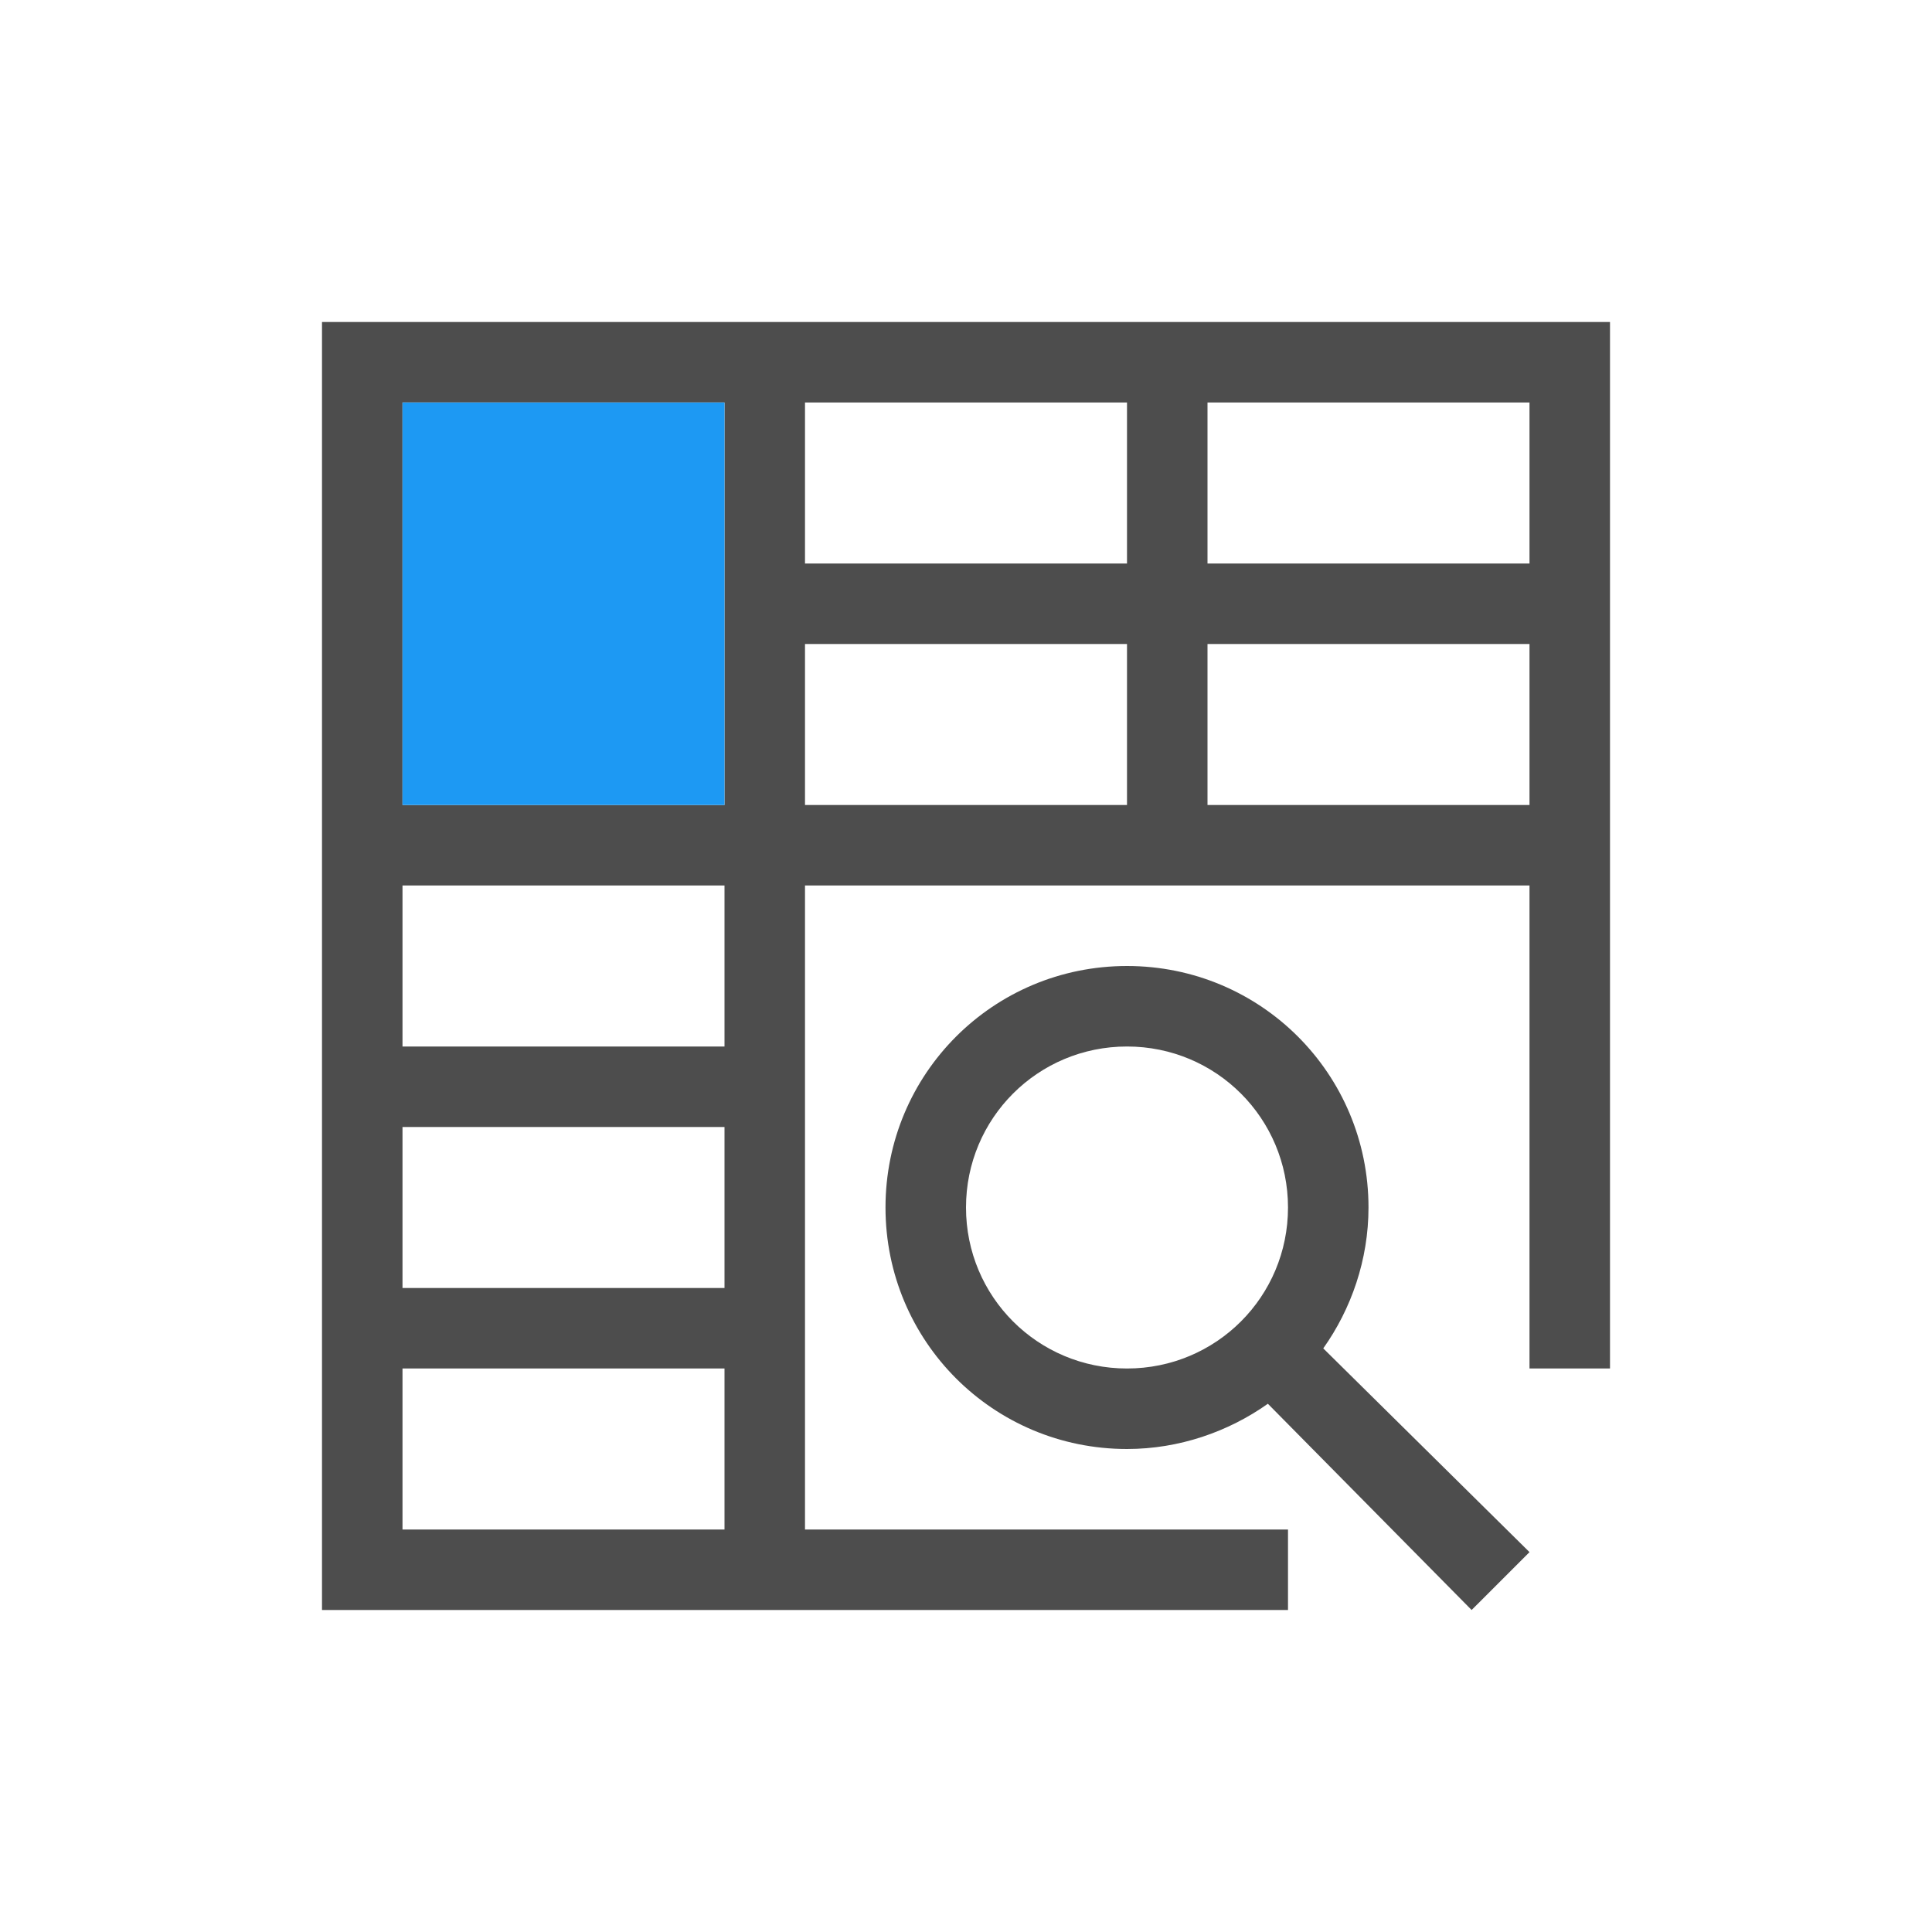
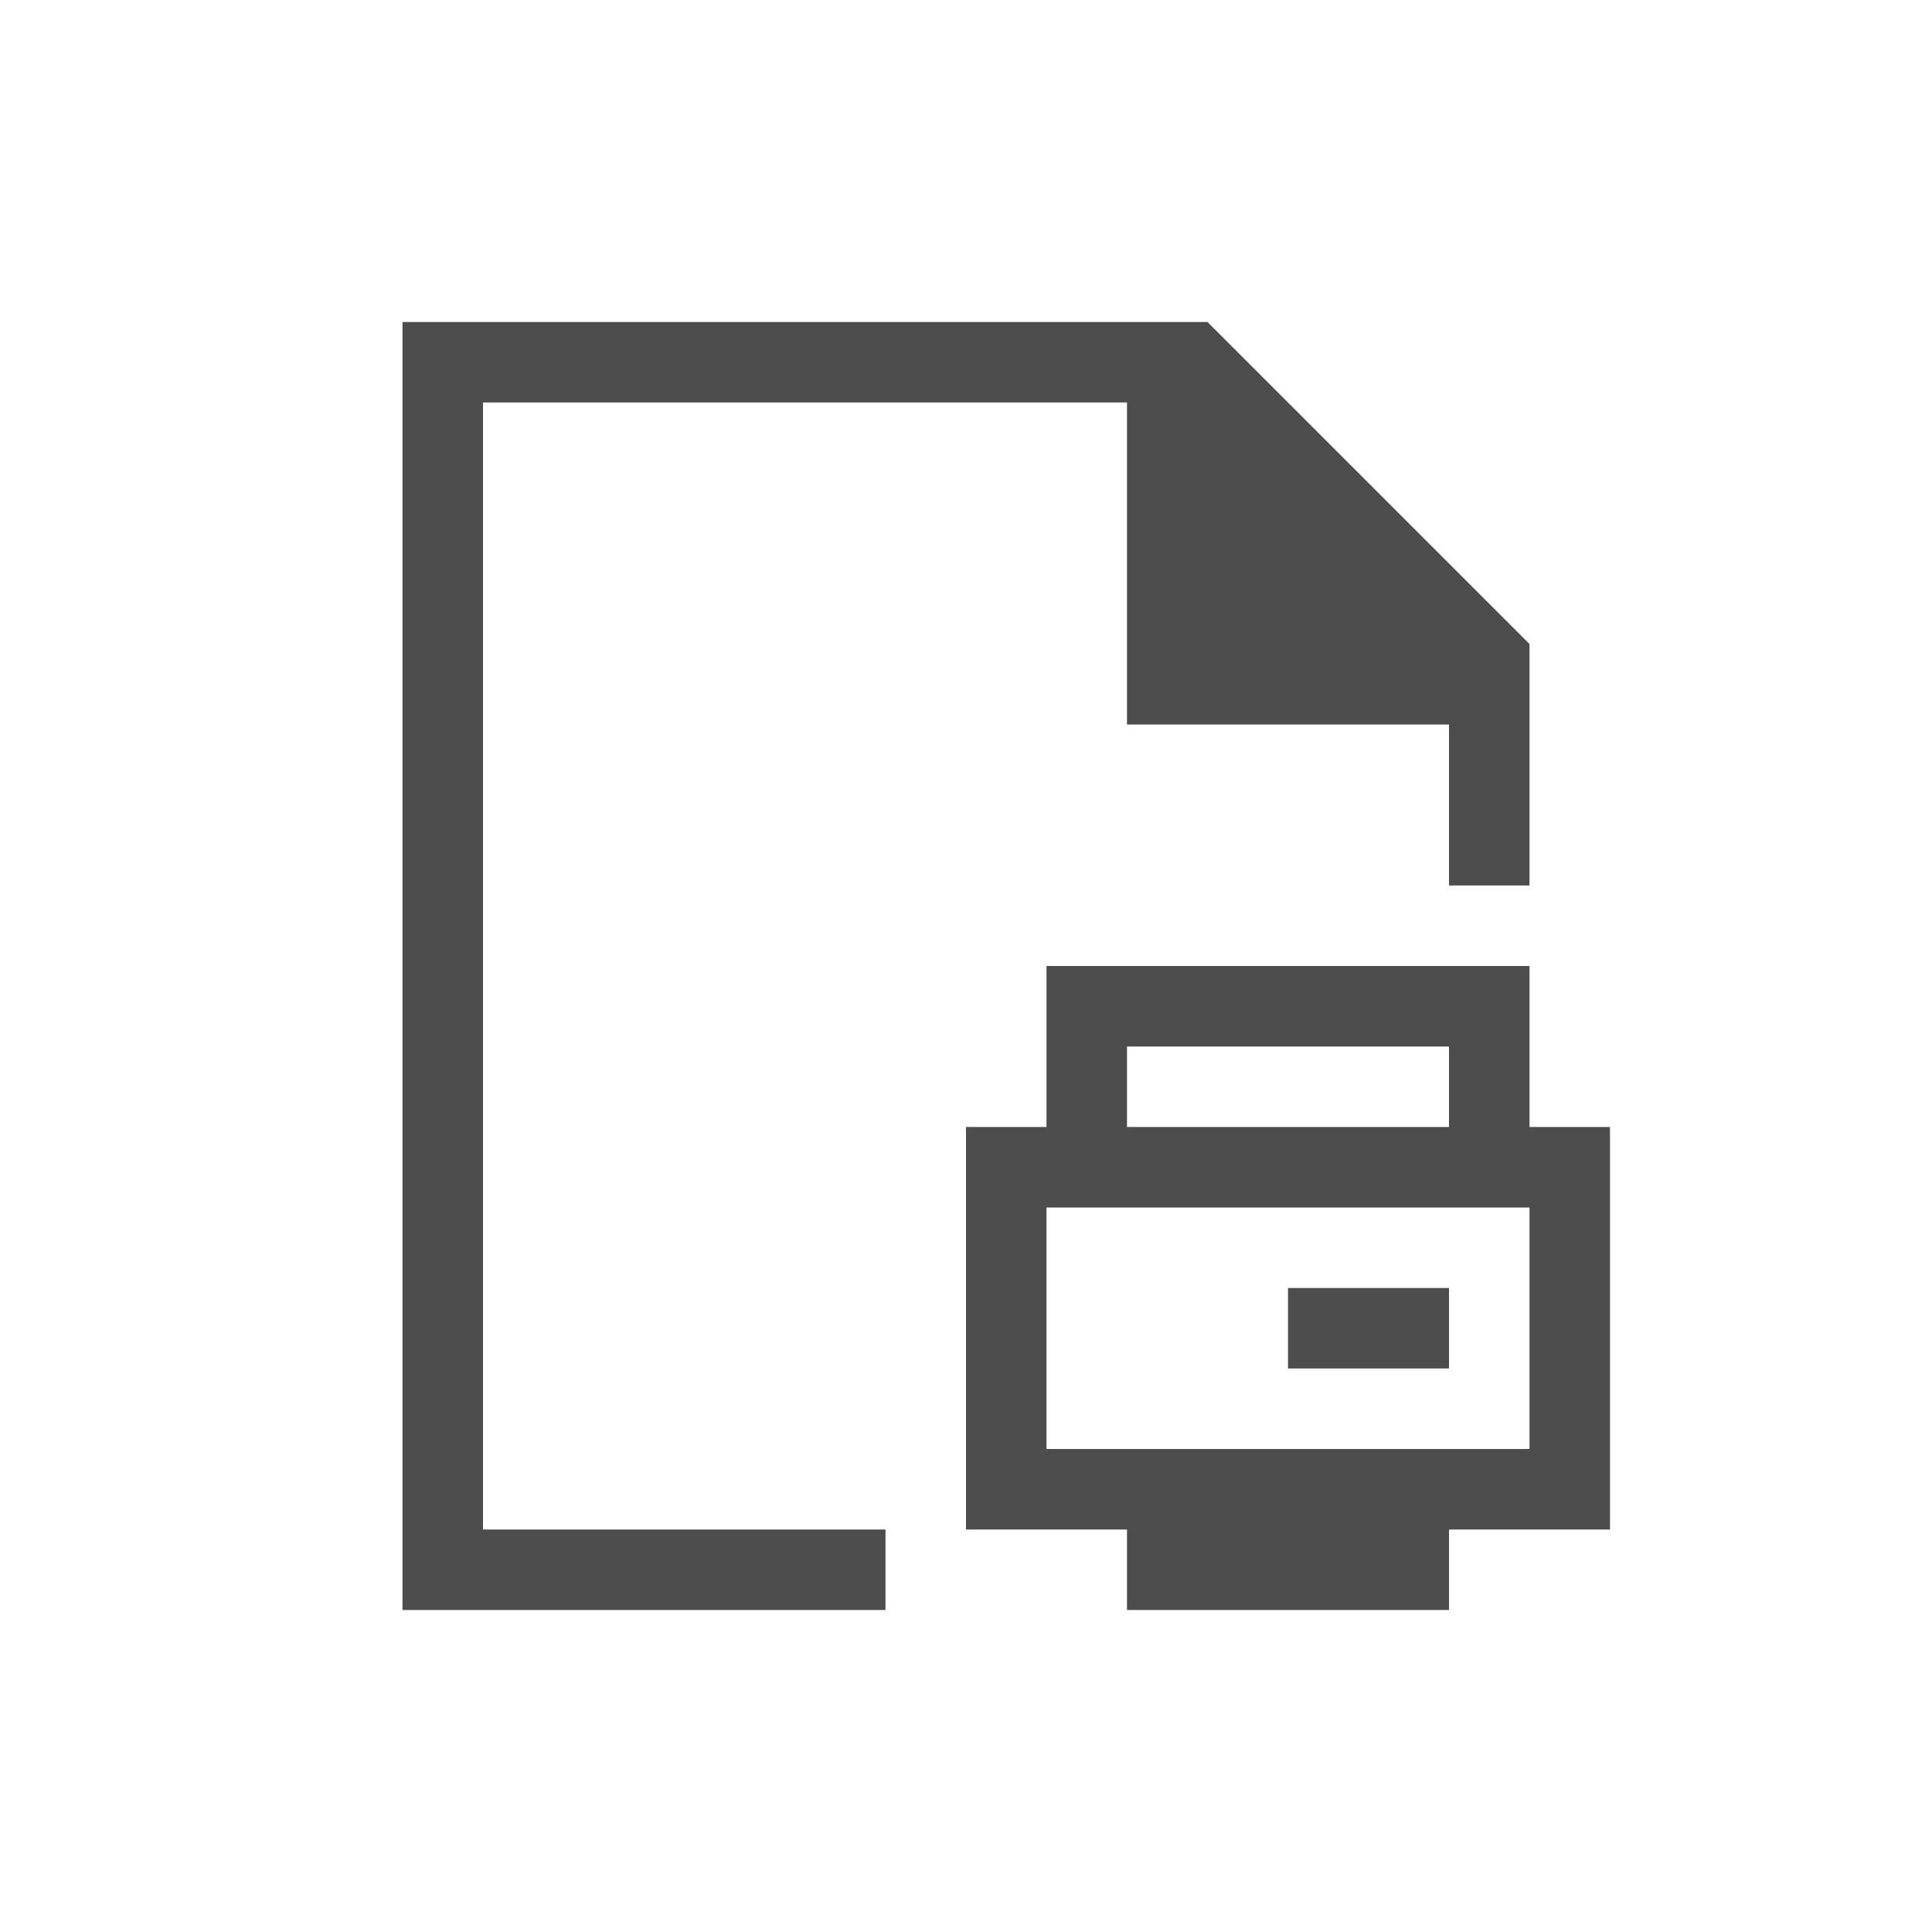
<svg xmlns="http://www.w3.org/2000/svg" viewBox="0 0 24 24">
-   <path style="fill:#4d4d4d" d="M 4 4 L 4 5 L 4 20 L 5 20 L 10 20 L 16 20 L 16 19 L 10 19 L 10 17 L 10 16 L 10 14 L 10 13 L 10 11 L 14 11 L 15 11 L 19 11 L 19 17 L 20 17 L 20 11 L 20 5 L 20 4 L 4 4 z M 5 5 L 9 5 L 9 6 L 9 7 L 9 8 L 9 10 L 5 10 L 5 8 L 5 7 L 5 5 z M 10 5 L 14 5 L 14 6 L 14 7 L 10 7 L 10 6 L 10 5 z M 15 5 L 19 5 L 19 7 L 16 7 L 15 7 L 15 6 L 15 5 z M 10 8 L 14 8 L 14 10 L 10 10 L 10 8 z M 15 8 L 19 8 L 19 10 L 15 10 L 15 8 z M 5 11 L 9 11 L 9 13 L 5 13 L 5 11 z M 14 12 C 12.338 12 11 13.338 11 15 C 11 16.662 12.338 18 14 18 C 14.649 18 15.26 17.785 15.75 17.438 L 18.281 20 L 19 19.281 L 16.438 16.75 C 16.786 16.26 17 15.649 17 15 C 17 13.338 15.662 12 14 12 z M 14 13 C 15.108 13 16 13.892 16 15 C 16 16.108 15.108 17 14 17 C 12.892 17 12 16.108 12 15 C 12 13.892 12.892 13 14 13 z M 5 14 L 9 14 L 9 16 L 8 16 L 5 16 L 5 14 z M 5 17 L 8 17 L 9 17 L 9 18.1 L 9 19 L 5 19 L 5 17 z " />
-   <path style="fill:#1d99f3" d="M 5 5 L 5 10 L 9 10 L 9 5 L 5 5 z " />
+   <path style="fill:#4d4d4d" d="M 5 4 L 5 20 L 6 20 L 11 20 L 11 19 L 6 19 L 6 5 L 14 5 L 14 9 L 18 9 L 18 11 L 19 11 L 19 8 L 15 4 L 6 4 L 5 4 z M 13 12 L 13 14 L 12 14 L 12 19 L 14 19 L 14 20 L 18 20 L 18 19 L 20 19 L 20 14 L 19 14 L 19 12 L 13 12 z M 14 13 L 18 13 L 18 14 L 14 14 L 14 13 z M 13 15 L 19 15 L 19 18 L 13 18 L 13 15 z M 16 16 L 16 17 L 18 17 L 18 16 L 16 16 z " />
</svg>
